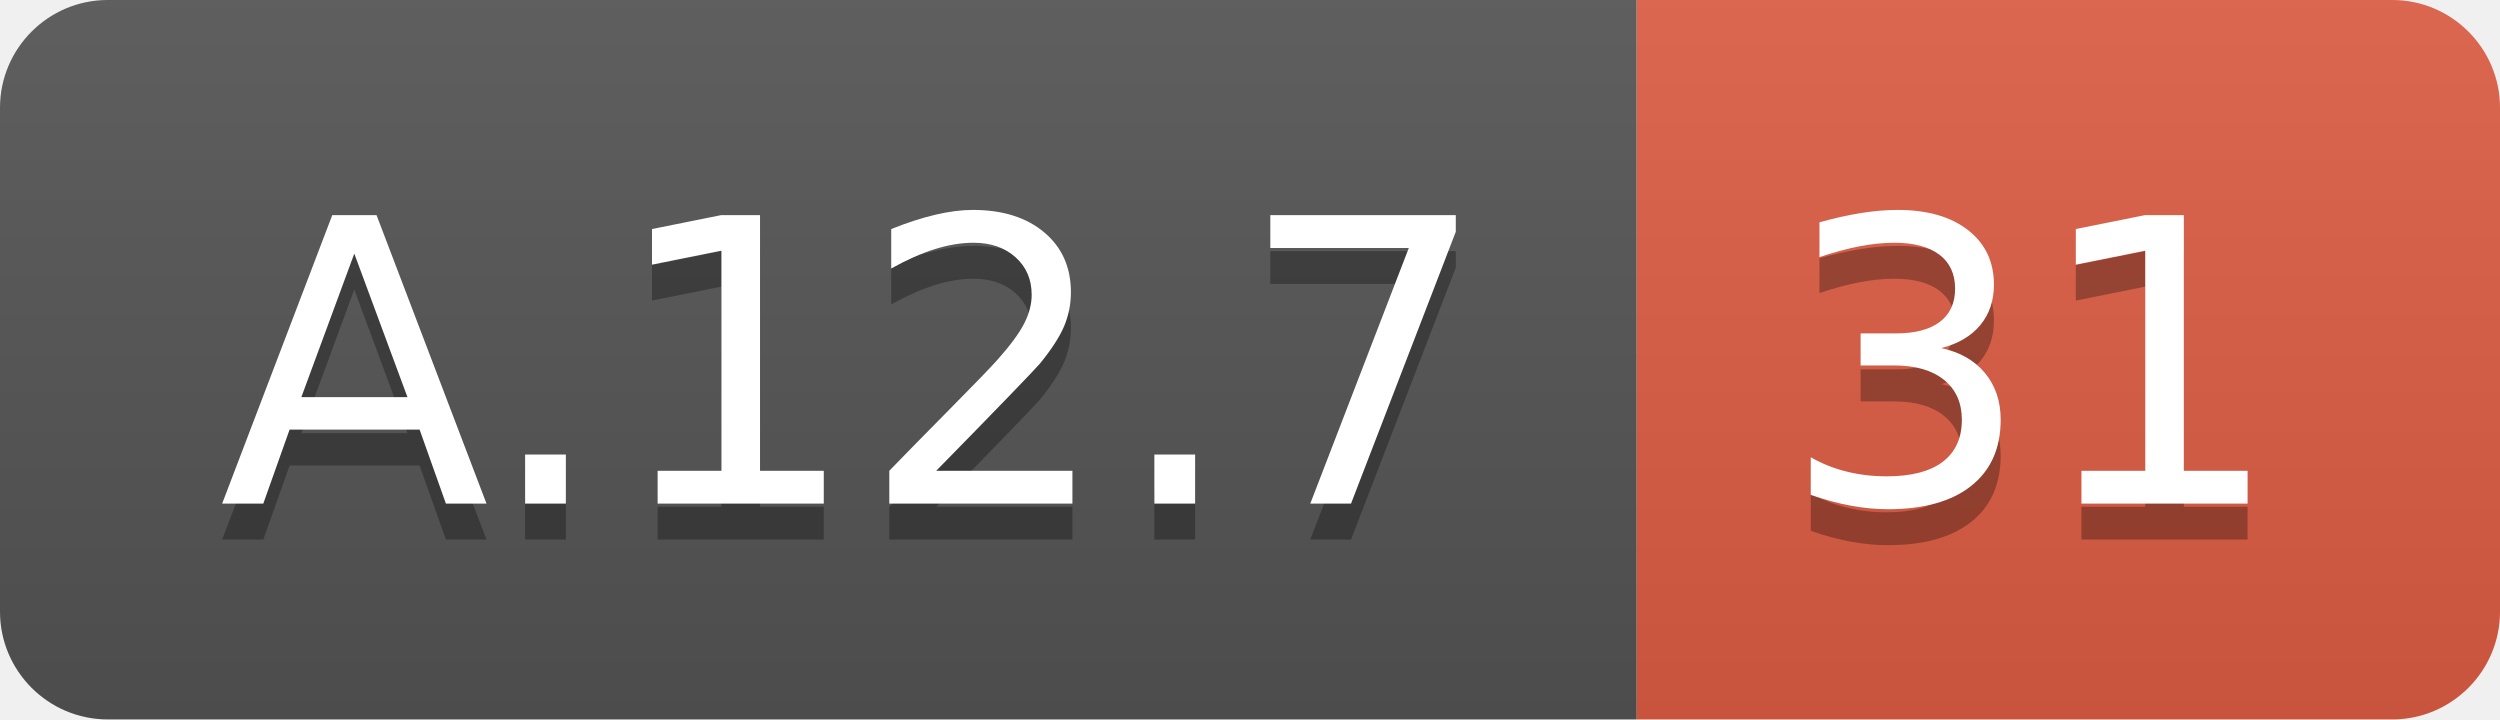
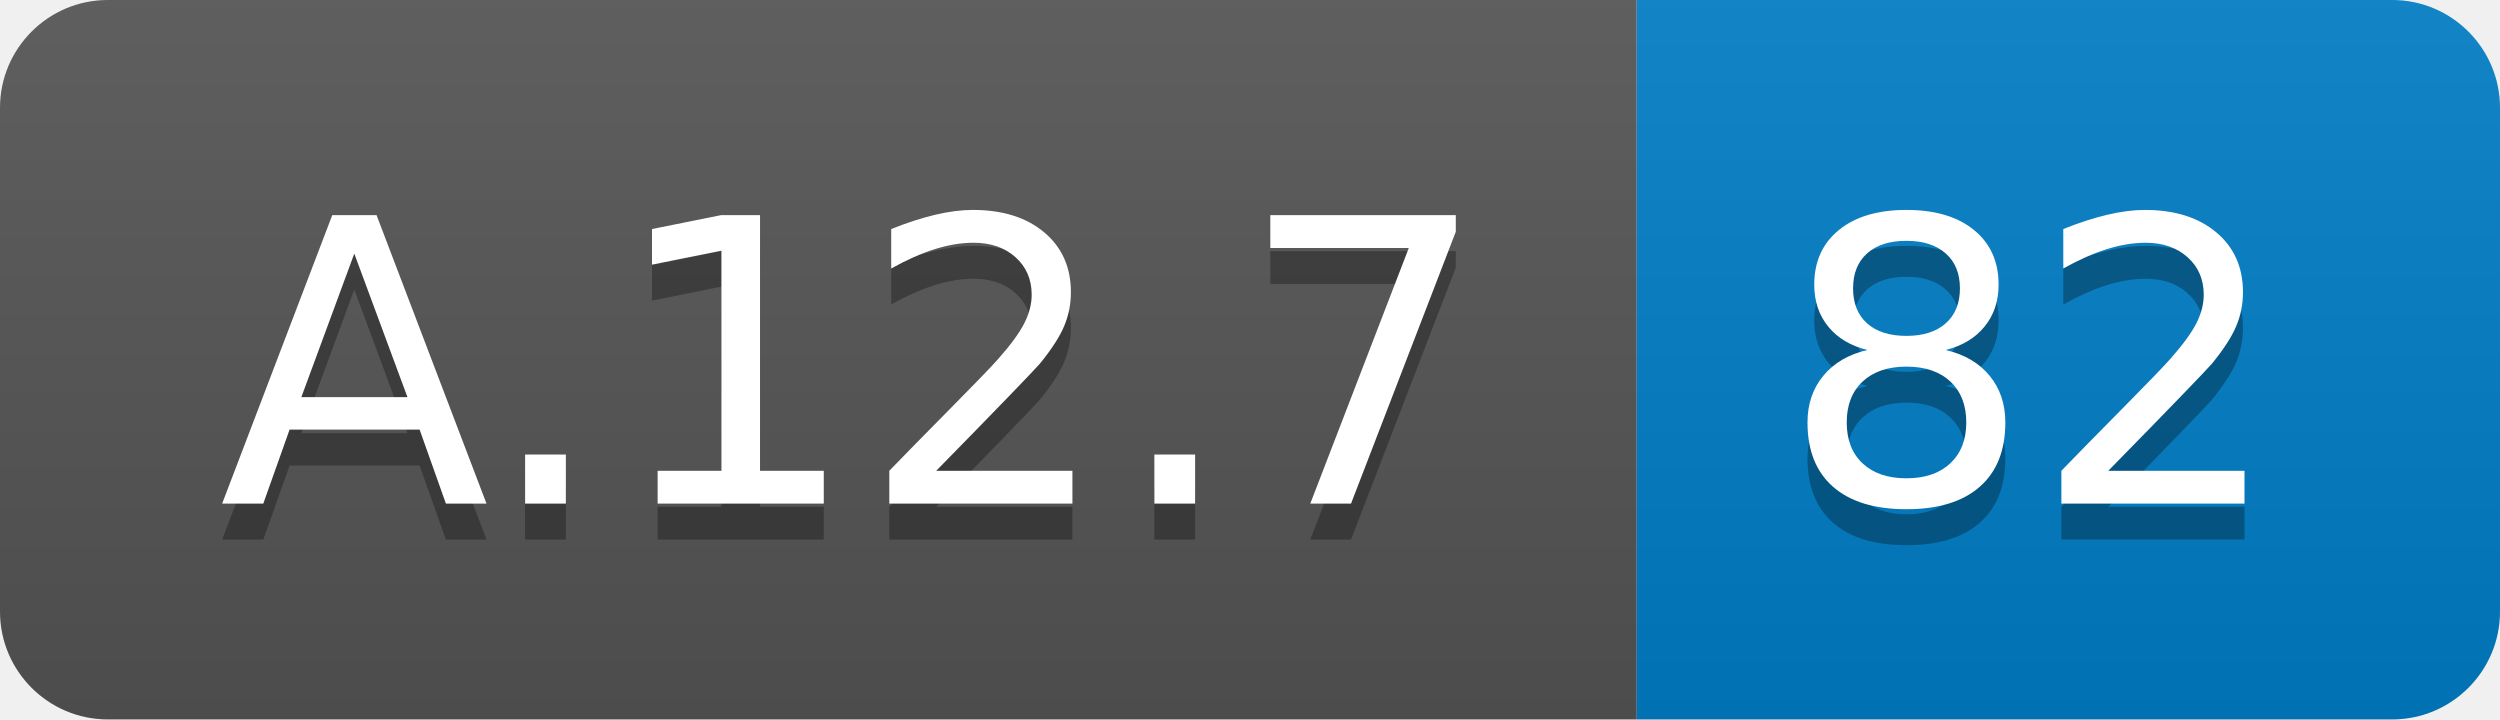
<svg xmlns="http://www.w3.org/2000/svg" width="69.5" height="20">
  <linearGradient id="smooth" x2="0" y2="100%">
    <stop offset="0" stop-color="#bbb" stop-opacity=".1" />
    <stop offset="1" stop-opacity=".1" />
  </linearGradient>
  <clipPath id="round">
    <rect width="69.5" height="20" rx="3" fill="#fff" />
  </clipPath>
  <g clip-path="url(#round)">
    <rect width="45.5" height="20" fill="#555" />
-     <rect x="45.5" width="24.0" height="20" fill="#e05d44" />
+     <rect x="45.5" width="24.0" height="20" fill="#007ec6" />
    <rect width="69.5" height="20" fill="url(#smooth)" />
  </g>
  <g fill="#fff" text-anchor="middle" font-family="DejaVu Sans,Verdana,Geneva,sans-serif" font-size="110">
    <text x="237.5" y="150" fill="#010101" fill-opacity=".3" transform="scale(0.1)" textLength="355.0" lengthAdjust="spacing">A.12.7</text>
    <text x="237.5" y="140" transform="scale(0.1)" textLength="355.0" lengthAdjust="spacing">A.12.7</text>
-     <text x="565.0" y="150" fill="#010101" fill-opacity=".3" transform="scale(0.1)" textLength="140.0" lengthAdjust="spacing">31</text>
-     <text x="565.0" y="140" transform="scale(0.1)" textLength="140.0" lengthAdjust="spacing">31</text>
+     <text x="565.0" y="150" fill="#010101" fill-opacity=".3" transform="scale(0.1)" textLength="140.0" lengthAdjust="spacing">82</text>
+     <text x="565.0" y="140" transform="scale(0.1)" textLength="140.0" lengthAdjust="spacing">82</text>
  </g>
</svg>
